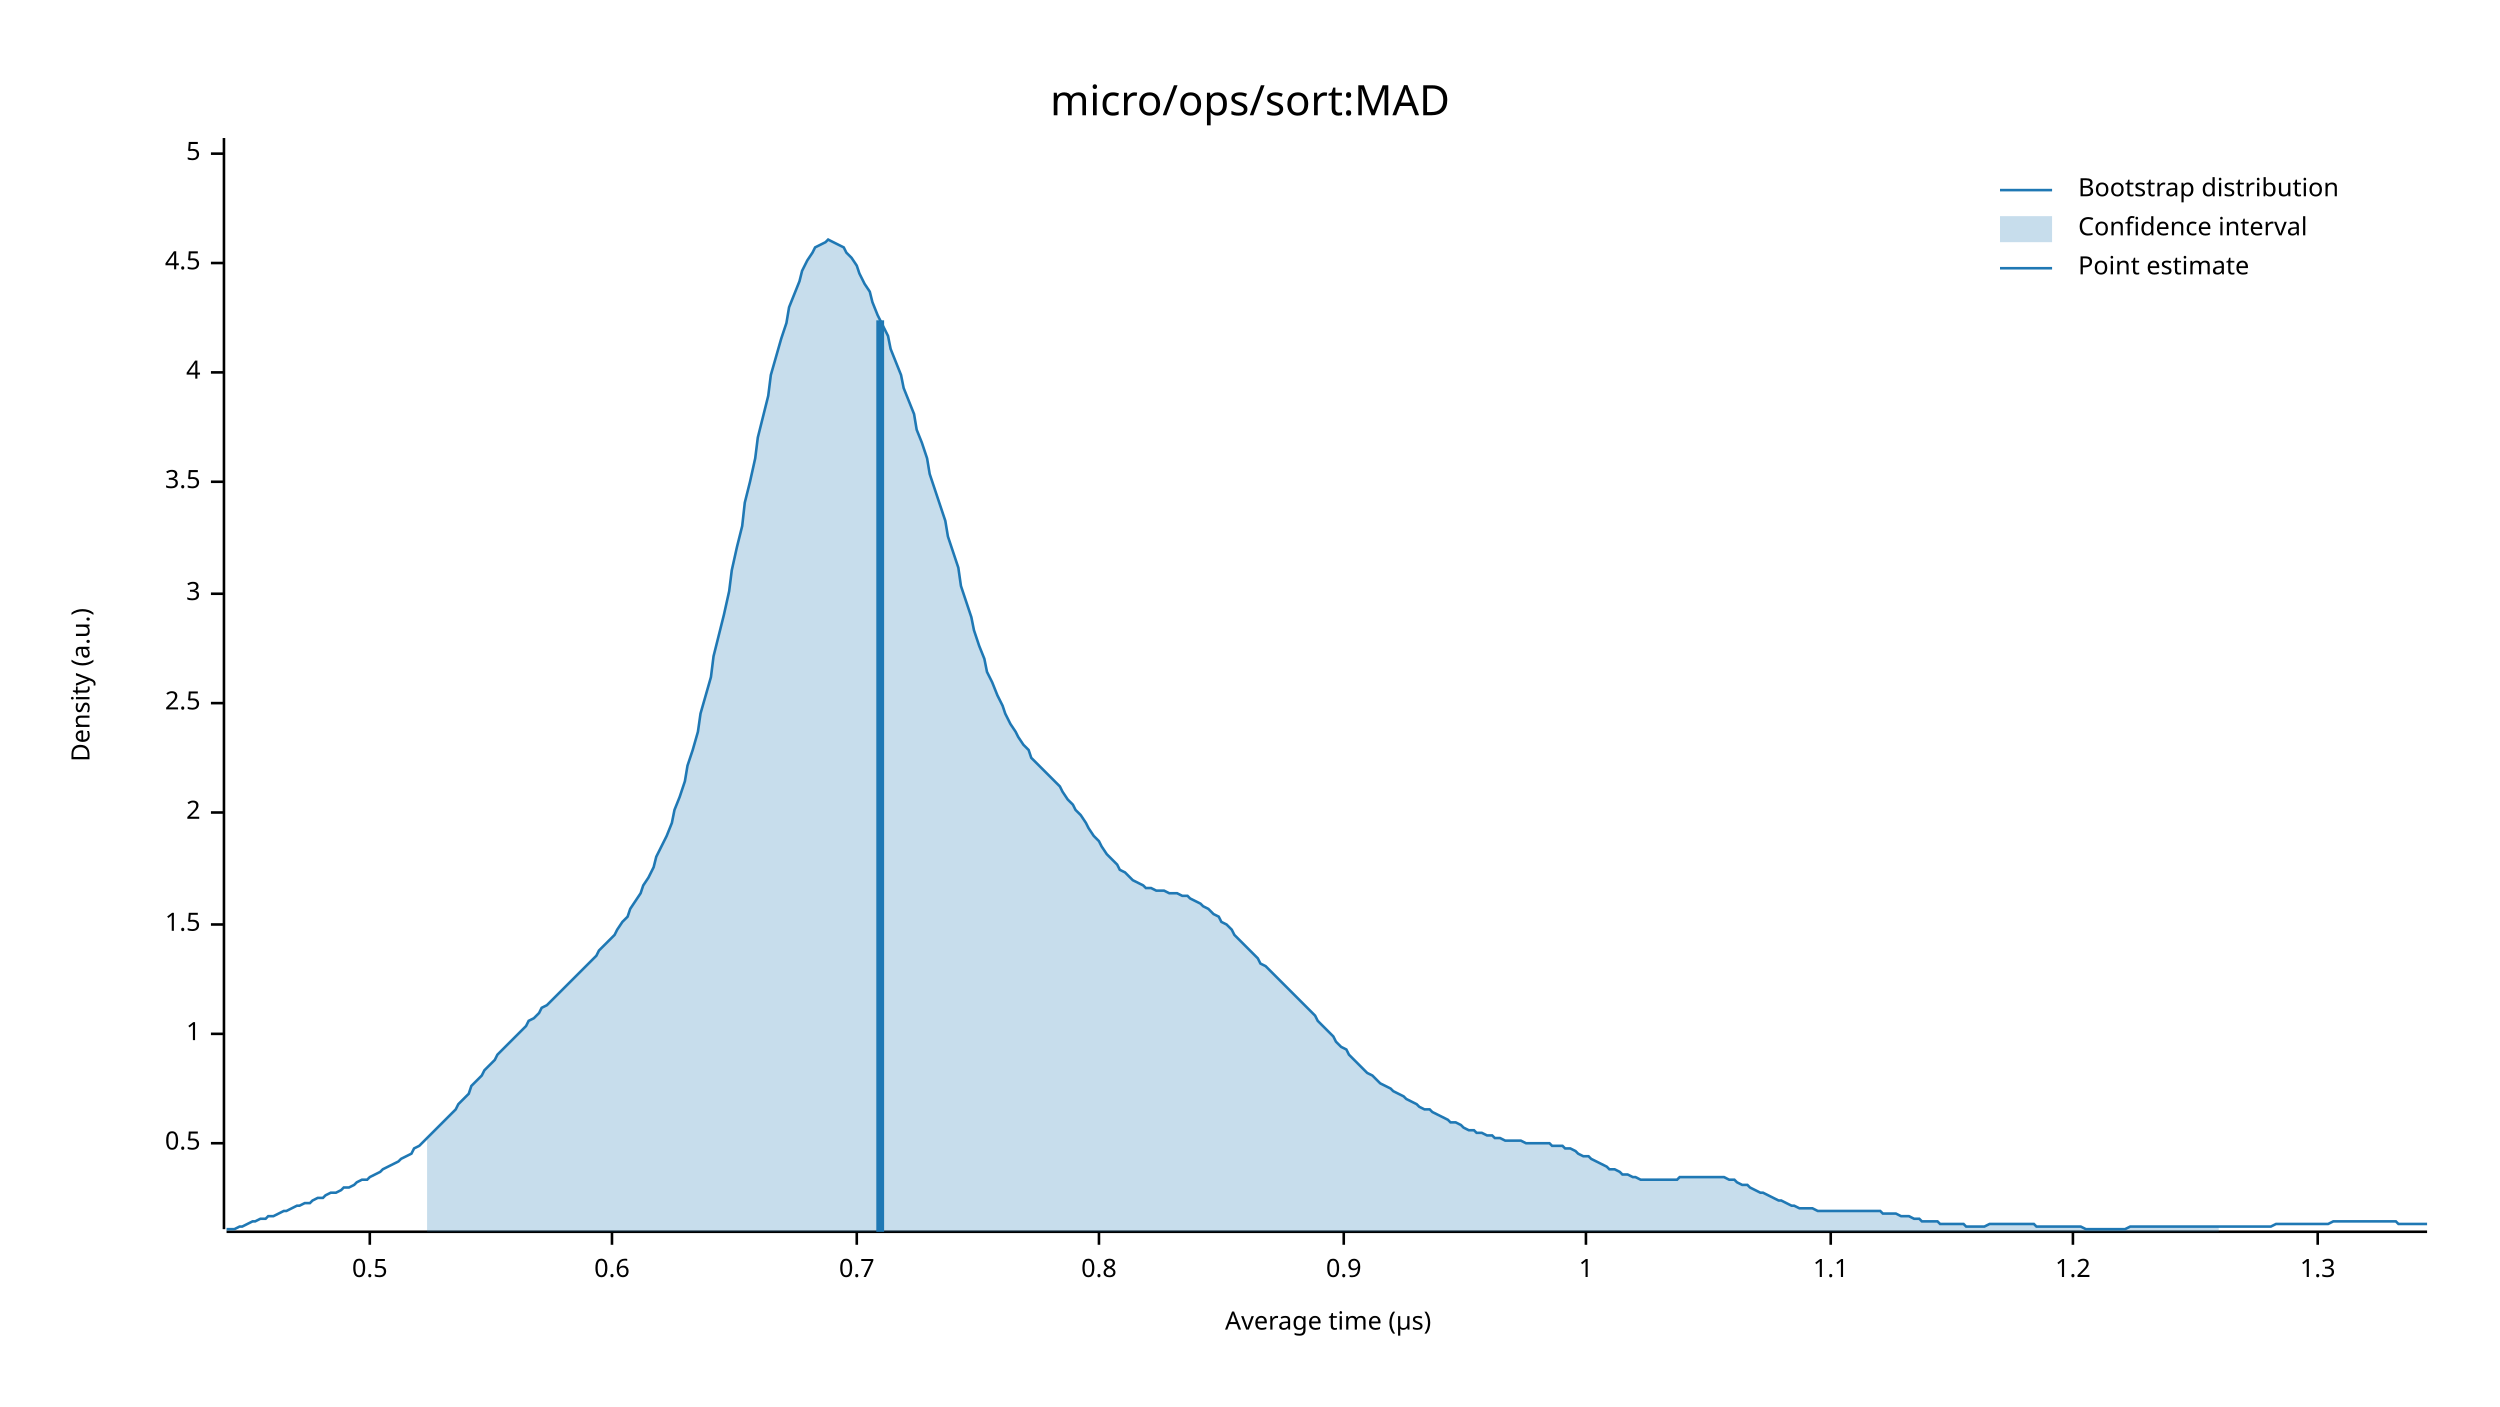
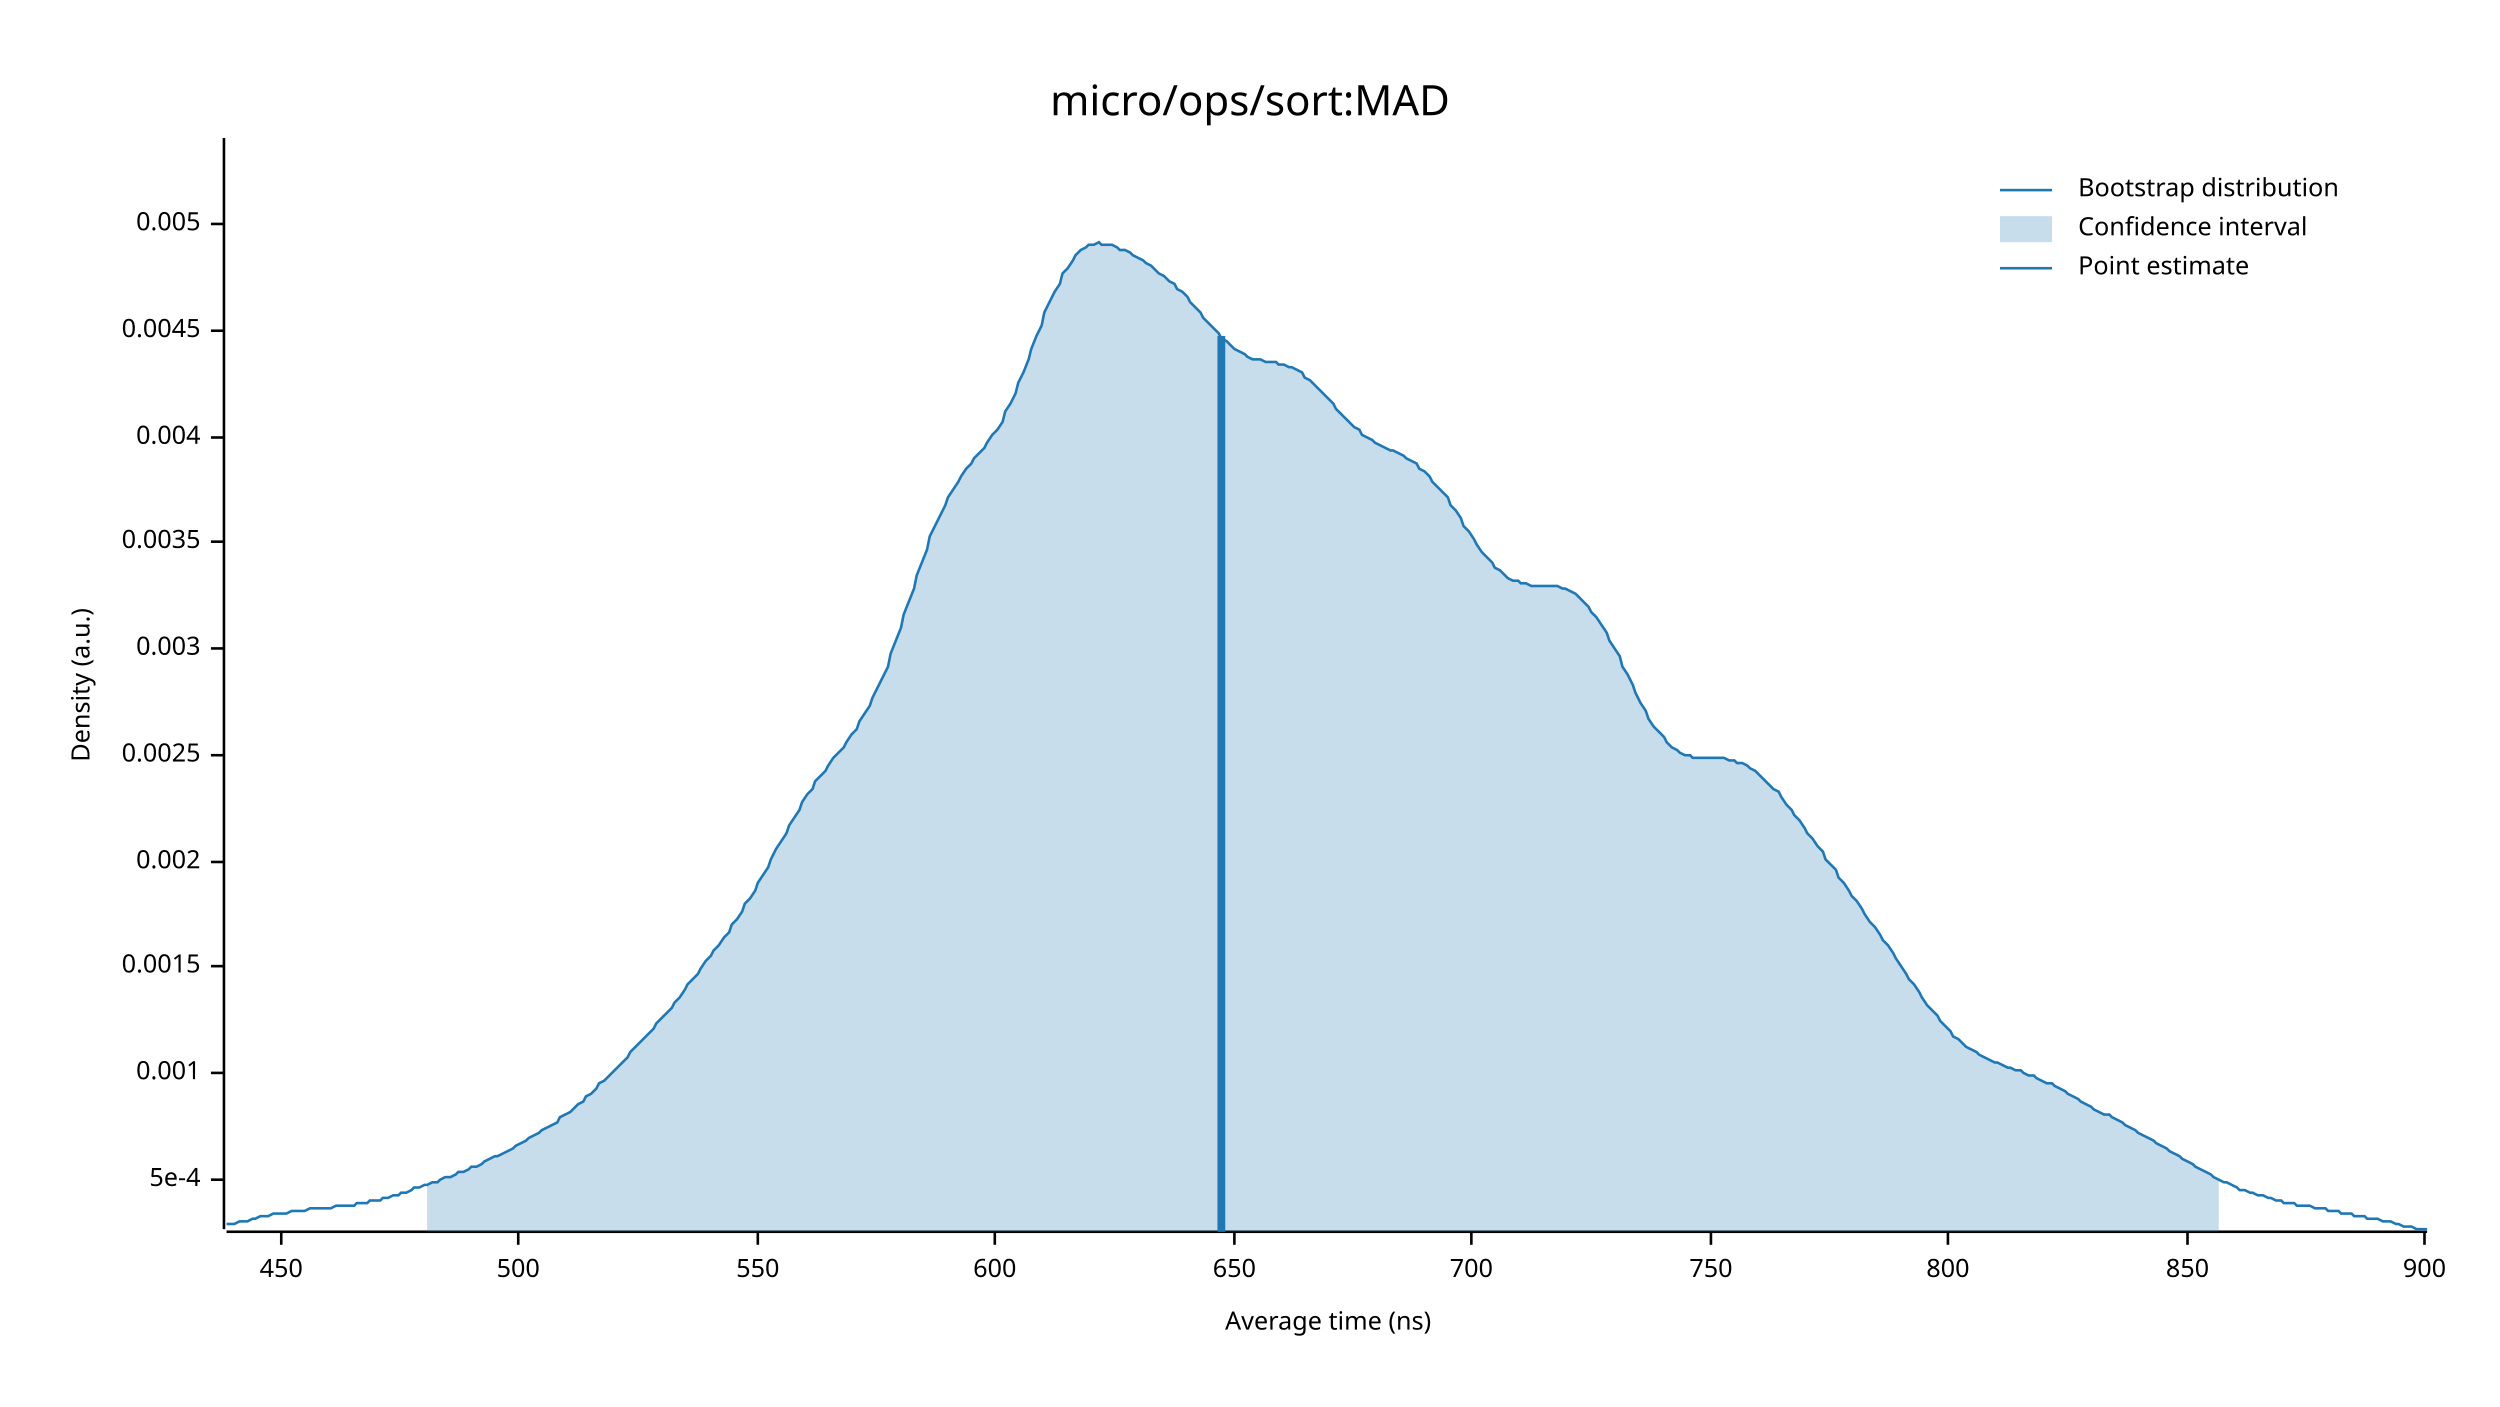
<svg xmlns="http://www.w3.org/2000/svg" width="960" height="540" viewBox="0 0 960 540">
  <text x="480" y="32" dy="0.76em" text-anchor="middle" font-family="sans-serif" font-size="16.129" opacity="1" fill="#000000">
micro/ops/sort:MAD
</text>
  <text x="27" y="263" dy="0.76em" text-anchor="middle" font-family="sans-serif" font-size="9.677" opacity="1" fill="#000000" transform="rotate(270, 27, 263)">
Density (a.u.)
</text>
  <text x="510" y="513" dy="-0.5ex" text-anchor="middle" font-family="sans-serif" font-size="9.677" opacity="1" fill="#000000">
- Average time (µs)
+ Average time (ns)
</text>
  <polyline fill="none" opacity="1" stroke="#000000" stroke-width="1" points="86,53 86,472 " />
-   <text x="77" y="439" dy="0.5ex" text-anchor="end" font-family="sans-serif" font-size="9.677" opacity="1" fill="#000000">
- 0.5
+   <text x="77" y="453" dy="0.5ex" text-anchor="end" font-family="sans-serif" font-size="9.677" opacity="1" fill="#000000">
+ 5e-4
</text>
-   <polyline fill="none" opacity="1" stroke="#000000" stroke-width="1" points="81,439 86,439 " />
-   <text x="77" y="397" dy="0.5ex" text-anchor="end" font-family="sans-serif" font-size="9.677" opacity="1" fill="#000000">
- 1
+   <polyline fill="none" opacity="1" stroke="#000000" stroke-width="1" points="81,453 86,453 " />
+   <text x="77" y="412" dy="0.5ex" text-anchor="end" font-family="sans-serif" font-size="9.677" opacity="1" fill="#000000">
+ 0.001
</text>
-   <polyline fill="none" opacity="1" stroke="#000000" stroke-width="1" points="81,397 86,397 " />
-   <text x="77" y="355" dy="0.5ex" text-anchor="end" font-family="sans-serif" font-size="9.677" opacity="1" fill="#000000">
- 1.5
+   <polyline fill="none" opacity="1" stroke="#000000" stroke-width="1" points="81,412 86,412 " />
+   <text x="77" y="371" dy="0.5ex" text-anchor="end" font-family="sans-serif" font-size="9.677" opacity="1" fill="#000000">
+ 0.0015
</text>
-   <polyline fill="none" opacity="1" stroke="#000000" stroke-width="1" points="81,355 86,355 " />
-   <text x="77" y="312" dy="0.5ex" text-anchor="end" font-family="sans-serif" font-size="9.677" opacity="1" fill="#000000">
- 2
+   <polyline fill="none" opacity="1" stroke="#000000" stroke-width="1" points="81,371 86,371 " />
+   <text x="77" y="331" dy="0.5ex" text-anchor="end" font-family="sans-serif" font-size="9.677" opacity="1" fill="#000000">
+ 0.002
</text>
-   <polyline fill="none" opacity="1" stroke="#000000" stroke-width="1" points="81,312 86,312 " />
-   <text x="77" y="270" dy="0.5ex" text-anchor="end" font-family="sans-serif" font-size="9.677" opacity="1" fill="#000000">
- 2.5
+   <polyline fill="none" opacity="1" stroke="#000000" stroke-width="1" points="81,331 86,331 " />
+   <text x="77" y="290" dy="0.5ex" text-anchor="end" font-family="sans-serif" font-size="9.677" opacity="1" fill="#000000">
+ 0.0025
</text>
-   <polyline fill="none" opacity="1" stroke="#000000" stroke-width="1" points="81,270 86,270 " />
-   <text x="77" y="228" dy="0.5ex" text-anchor="end" font-family="sans-serif" font-size="9.677" opacity="1" fill="#000000">
- 3
+   <polyline fill="none" opacity="1" stroke="#000000" stroke-width="1" points="81,290 86,290 " />
+   <text x="77" y="249" dy="0.5ex" text-anchor="end" font-family="sans-serif" font-size="9.677" opacity="1" fill="#000000">
+ 0.003
</text>
-   <polyline fill="none" opacity="1" stroke="#000000" stroke-width="1" points="81,228 86,228 " />
-   <text x="77" y="185" dy="0.5ex" text-anchor="end" font-family="sans-serif" font-size="9.677" opacity="1" fill="#000000">
- 3.5
+   <polyline fill="none" opacity="1" stroke="#000000" stroke-width="1" points="81,249 86,249 " />
+   <text x="77" y="208" dy="0.5ex" text-anchor="end" font-family="sans-serif" font-size="9.677" opacity="1" fill="#000000">
+ 0.0035
</text>
-   <polyline fill="none" opacity="1" stroke="#000000" stroke-width="1" points="81,185 86,185 " />
-   <text x="77" y="143" dy="0.5ex" text-anchor="end" font-family="sans-serif" font-size="9.677" opacity="1" fill="#000000">
- 4
+   <polyline fill="none" opacity="1" stroke="#000000" stroke-width="1" points="81,208 86,208 " />
+   <text x="77" y="168" dy="0.5ex" text-anchor="end" font-family="sans-serif" font-size="9.677" opacity="1" fill="#000000">
+ 0.004
</text>
-   <polyline fill="none" opacity="1" stroke="#000000" stroke-width="1" points="81,143 86,143 " />
-   <text x="77" y="101" dy="0.5ex" text-anchor="end" font-family="sans-serif" font-size="9.677" opacity="1" fill="#000000">
- 4.5
+   <polyline fill="none" opacity="1" stroke="#000000" stroke-width="1" points="81,168 86,168 " />
+   <text x="77" y="127" dy="0.5ex" text-anchor="end" font-family="sans-serif" font-size="9.677" opacity="1" fill="#000000">
+ 0.0045
</text>
-   <polyline fill="none" opacity="1" stroke="#000000" stroke-width="1" points="81,101 86,101 " />
-   <text x="77" y="59" dy="0.5ex" text-anchor="end" font-family="sans-serif" font-size="9.677" opacity="1" fill="#000000">
- 5
+   <polyline fill="none" opacity="1" stroke="#000000" stroke-width="1" points="81,127 86,127 " />
+   <text x="77" y="86" dy="0.5ex" text-anchor="end" font-family="sans-serif" font-size="9.677" opacity="1" fill="#000000">
+ 0.005
</text>
-   <polyline fill="none" opacity="1" stroke="#000000" stroke-width="1" points="81,59 86,59 " />
+   <polyline fill="none" opacity="1" stroke="#000000" stroke-width="1" points="81,86 86,86 " />
  <polyline fill="none" opacity="1" stroke="#000000" stroke-width="1" points="87,473 932,473 " />
-   <text x="142" y="483" dy="0.76em" text-anchor="middle" font-family="sans-serif" font-size="9.677" opacity="1" fill="#000000">
- 0.5
+   <text x="108" y="483" dy="0.76em" text-anchor="middle" font-family="sans-serif" font-size="9.677" opacity="1" fill="#000000">
+ 450
</text>
-   <polyline fill="none" opacity="1" stroke="#000000" stroke-width="1" points="142,473 142,478 " />
-   <text x="235" y="483" dy="0.76em" text-anchor="middle" font-family="sans-serif" font-size="9.677" opacity="1" fill="#000000">
- 0.6
+   <polyline fill="none" opacity="1" stroke="#000000" stroke-width="1" points="108,473 108,478 " />
+   <text x="199" y="483" dy="0.76em" text-anchor="middle" font-family="sans-serif" font-size="9.677" opacity="1" fill="#000000">
+ 500
</text>
-   <polyline fill="none" opacity="1" stroke="#000000" stroke-width="1" points="235,473 235,478 " />
-   <text x="329" y="483" dy="0.76em" text-anchor="middle" font-family="sans-serif" font-size="9.677" opacity="1" fill="#000000">
- 0.7
+   <polyline fill="none" opacity="1" stroke="#000000" stroke-width="1" points="199,473 199,478 " />
+   <text x="291" y="483" dy="0.76em" text-anchor="middle" font-family="sans-serif" font-size="9.677" opacity="1" fill="#000000">
+ 550
</text>
-   <polyline fill="none" opacity="1" stroke="#000000" stroke-width="1" points="329,473 329,478 " />
-   <text x="422" y="483" dy="0.76em" text-anchor="middle" font-family="sans-serif" font-size="9.677" opacity="1" fill="#000000">
- 0.8
+   <polyline fill="none" opacity="1" stroke="#000000" stroke-width="1" points="291,473 291,478 " />
+   <text x="382" y="483" dy="0.76em" text-anchor="middle" font-family="sans-serif" font-size="9.677" opacity="1" fill="#000000">
+ 600
</text>
-   <polyline fill="none" opacity="1" stroke="#000000" stroke-width="1" points="422,473 422,478 " />
-   <text x="516" y="483" dy="0.76em" text-anchor="middle" font-family="sans-serif" font-size="9.677" opacity="1" fill="#000000">
- 0.9
+   <polyline fill="none" opacity="1" stroke="#000000" stroke-width="1" points="382,473 382,478 " />
+   <text x="474" y="483" dy="0.76em" text-anchor="middle" font-family="sans-serif" font-size="9.677" opacity="1" fill="#000000">
+ 650
</text>
-   <polyline fill="none" opacity="1" stroke="#000000" stroke-width="1" points="516,473 516,478 " />
-   <text x="609" y="483" dy="0.76em" text-anchor="middle" font-family="sans-serif" font-size="9.677" opacity="1" fill="#000000">
- 1
+   <polyline fill="none" opacity="1" stroke="#000000" stroke-width="1" points="474,473 474,478 " />
+   <text x="565" y="483" dy="0.76em" text-anchor="middle" font-family="sans-serif" font-size="9.677" opacity="1" fill="#000000">
+ 700
</text>
-   <polyline fill="none" opacity="1" stroke="#000000" stroke-width="1" points="609,473 609,478 " />
-   <text x="703" y="483" dy="0.76em" text-anchor="middle" font-family="sans-serif" font-size="9.677" opacity="1" fill="#000000">
- 1.1
+   <polyline fill="none" opacity="1" stroke="#000000" stroke-width="1" points="565,473 565,478 " />
+   <text x="657" y="483" dy="0.76em" text-anchor="middle" font-family="sans-serif" font-size="9.677" opacity="1" fill="#000000">
+ 750
</text>
-   <polyline fill="none" opacity="1" stroke="#000000" stroke-width="1" points="703,473 703,478 " />
-   <text x="796" y="483" dy="0.76em" text-anchor="middle" font-family="sans-serif" font-size="9.677" opacity="1" fill="#000000">
- 1.2
+   <polyline fill="none" opacity="1" stroke="#000000" stroke-width="1" points="657,473 657,478 " />
+   <text x="748" y="483" dy="0.76em" text-anchor="middle" font-family="sans-serif" font-size="9.677" opacity="1" fill="#000000">
+ 800
</text>
-   <polyline fill="none" opacity="1" stroke="#000000" stroke-width="1" points="796,473 796,478 " />
-   <text x="890" y="483" dy="0.76em" text-anchor="middle" font-family="sans-serif" font-size="9.677" opacity="1" fill="#000000">
- 1.3
+   <polyline fill="none" opacity="1" stroke="#000000" stroke-width="1" points="748,473 748,478 " />
+   <text x="840" y="483" dy="0.76em" text-anchor="middle" font-family="sans-serif" font-size="9.677" opacity="1" fill="#000000">
+ 850
</text>
-   <polyline fill="none" opacity="1" stroke="#000000" stroke-width="1" points="890,473 890,478 " />
-   <polyline fill="none" opacity="1" stroke="#1F78B4" stroke-width="1" points="87,472 88,472 90,472 92,471 93,471 95,470 97,469 98,469 100,468 102,468 103,467 105,467 107,466 109,465 110,465 112,464 114,463 115,463 117,462 119,462 120,461 122,460 124,460 125,459 127,458 129,458 131,457 132,456 134,456 136,455 137,454 139,453 141,453 142,452 144,451 146,450 147,449 149,448 151,447 153,446 154,445 156,444 158,443 159,441 161,440 163,438 164,437 166,435 168,433 169,432 171,430 173,428 175,426 176,424 178,422 180,420 181,417 183,415 185,413 186,411 188,409 190,407 191,405 193,403 195,401 197,399 198,398 200,396 202,394 203,392 205,391 207,389 208,387 210,386 212,384 214,382 215,381 217,379 219,377 220,376 222,374 224,372 225,371 227,369 229,367 230,365 232,363 234,361 236,359 237,357 239,354 241,352 242,349 244,346 246,343 247,340 249,337 251,333 252,329 254,325 256,321 258,316 259,311 261,306 263,300 264,294 266,288 268,281 269,274 271,267 273,260 274,252 276,244 278,236 280,227 281,219 283,210 285,202 286,193 288,185 290,176 291,168 293,160 295,152 296,144 298,137 300,130 302,124 303,118 305,113 307,108 308,104 310,100 312,97 313,95 315,94 317,93 318,92 320,93 322,94 324,95 325,97 327,99 329,102 330,105 332,109 334,112 335,116 337,121 339,125 341,129 342,134 344,139 346,144 347,149 349,154 351,159 352,165 354,170 356,176 357,182 359,188 361,194 363,200 364,206 366,212 368,218 369,225 371,231 373,237 374,242 376,248 378,253 379,258 381,262 383,267 385,271 386,274 388,278 390,281 391,283 393,286 395,288 396,291 398,293 400,295 401,296 403,298 405,300 407,302 408,304 410,307 412,309 413,311 415,313 417,316 418,318 420,321 422,323 423,325 425,328 427,330 429,332 430,334 432,335 434,337 435,338 437,339 439,340 440,341 442,341 444,342 445,342 447,342 449,343 451,343 452,343 454,344 456,344 457,345 459,346 461,347 462,348 464,349 466,351 468,352 469,354 471,355 473,357 474,359 476,361 478,363 479,364 481,366 483,368 484,370 486,371 488,373 490,375 491,376 493,378 495,380 496,381 498,383 500,385 501,386 503,388 505,390 506,392 508,394 510,396 512,398 513,400 515,402 517,403 518,405 520,407 522,409 523,410 525,412 527,413 528,414 530,416 532,417 534,418 535,419 537,420 539,421 540,422 542,423 544,424 545,425 547,426 549,426 550,427 552,428 554,429 556,430 557,431 559,431 561,432 562,433 564,434 566,434 567,435 569,435 571,436 573,436 574,437 576,437 578,438 579,438 581,438 583,438 584,438 586,439 588,439 589,439 591,439 593,439 595,439 596,440 598,440 600,440 601,441 603,441 605,442 606,443 608,444 610,444 611,445 613,446 615,447 617,448 618,449 620,449 622,450 623,451 625,451 627,452 628,452 630,453 632,453 633,453 635,453 637,453 639,453 640,453 642,453 644,453 645,452 647,452 649,452 650,452 652,452 654,452 655,452 657,452 659,452 661,452 662,452 664,453 666,453 667,454 669,455 671,455 672,456 674,457 676,458 677,458 679,459 681,460 683,461 684,461 686,462 688,463 689,463 691,464 693,464 694,464 696,464 698,465 700,465 701,465 703,465 705,465 706,465 708,465 710,465 711,465 713,465 715,465 716,465 718,465 720,465 722,465 723,466 725,466 727,466 728,466 730,467 732,467 733,467 735,468 737,468 738,469 740,469 742,469 744,469 745,470 747,470 749,470 750,470 752,470 754,470 755,471 757,471 759,471 760,471 762,471 764,470 766,470 767,470 769,470 771,470 772,470 774,470 776,470 777,470 779,470 781,470 782,471 784,471 786,471 788,471 789,471 791,471 793,471 794,471 796,471 798,471 799,471 801,472 803,472 804,472 806,472 808,472 810,472 811,472 813,472 815,472 816,472 818,471 820,471 821,471 823,471 825,471 827,471 828,471 830,471 832,471 833,471 835,471 837,471 838,471 840,471 842,471 843,471 845,471 847,471 849,471 850,471 852,471 854,471 855,471 857,471 859,471 860,471 862,471 864,471 865,471 867,471 869,471 871,471 872,471 874,470 876,470 877,470 879,470 881,470 882,470 884,470 886,470 887,470 889,470 891,470 893,470 894,470 896,469 898,469 899,469 901,469 903,469 904,469 906,469 908,469 909,469 911,469 913,469 915,469 916,469 918,469 920,469 921,470 923,470 925,470 926,470 928,470 930,470 932,470 " />
-   <polygon opacity="0.25" fill="#1F78B4" points="164,437 166,435 168,433 169,432 171,430 173,428 175,426 176,424 178,422 180,420 181,417 183,415 185,413 186,411 188,409 190,407 191,405 193,403 195,401 197,399 198,398 200,396 202,394 203,392 205,391 207,389 208,387 210,386 212,384 214,382 215,381 217,379 219,377 220,376 222,374 224,372 225,371 227,369 229,367 230,365 232,363 234,361 236,359 237,357 239,354 241,352 242,349 244,346 246,343 247,340 249,337 251,333 252,329 254,325 256,321 258,316 259,311 261,306 263,300 264,294 266,288 268,281 269,274 271,267 273,260 274,252 276,244 278,236 280,227 281,219 283,210 285,202 286,193 288,185 290,176 291,168 293,160 295,152 296,144 298,137 300,130 302,124 303,118 305,113 307,108 308,104 310,100 312,97 313,95 315,94 317,93 318,92 320,93 322,94 324,95 325,97 327,99 329,102 330,105 332,109 334,112 335,116 337,121 339,125 341,129 342,134 344,139 346,144 347,149 349,154 351,159 352,165 354,170 356,176 357,182 359,188 361,194 363,200 364,206 366,212 368,218 369,225 371,231 373,237 374,242 376,248 378,253 379,258 381,262 383,267 385,271 386,274 388,278 390,281 391,283 393,286 395,288 396,291 398,293 400,295 401,296 403,298 405,300 407,302 408,304 410,307 412,309 413,311 415,313 417,316 418,318 420,321 422,323 423,325 425,328 427,330 429,332 430,334 432,335 434,337 435,338 437,339 439,340 440,341 442,341 444,342 445,342 447,342 449,343 451,343 452,343 454,344 456,344 457,345 459,346 461,347 462,348 464,349 466,351 468,352 469,354 471,355 473,357 474,359 476,361 478,363 479,364 481,366 483,368 484,370 486,371 488,373 490,375 491,376 493,378 495,380 496,381 498,383 500,385 501,386 503,388 505,390 506,392 508,394 510,396 512,398 513,400 515,402 517,403 518,405 520,407 522,409 523,410 525,412 527,413 528,414 530,416 532,417 534,418 535,419 537,420 539,421 540,422 542,423 544,424 545,425 547,426 549,426 550,427 552,428 554,429 556,430 557,431 559,431 561,432 562,433 564,434 566,434 567,435 569,435 571,436 573,436 574,437 576,437 578,438 579,438 581,438 583,438 584,438 586,439 588,439 589,439 591,439 593,439 595,439 596,440 598,440 600,440 601,441 603,441 605,442 606,443 608,444 610,444 611,445 613,446 615,447 617,448 618,449 620,449 622,450 623,451 625,451 627,452 628,452 630,453 632,453 633,453 635,453 637,453 639,453 640,453 642,453 644,453 645,452 647,452 649,452 650,452 652,452 654,452 655,452 657,452 659,452 661,452 662,452 664,453 666,453 667,454 669,455 671,455 672,456 674,457 676,458 677,458 679,459 681,460 683,461 684,461 686,462 688,463 689,463 691,464 693,464 694,464 696,464 698,465 700,465 701,465 703,465 705,465 706,465 708,465 710,465 711,465 713,465 715,465 716,465 718,465 720,465 722,465 723,466 725,466 727,466 728,466 730,467 732,467 733,467 735,468 737,468 738,469 740,469 742,469 744,469 745,470 747,470 749,470 750,470 752,470 754,470 755,471 757,471 759,471 760,471 762,471 764,470 766,470 767,470 769,470 771,470 772,470 774,470 776,470 777,470 779,470 781,470 782,471 784,471 786,471 788,471 789,471 791,471 793,471 794,471 796,471 798,471 799,471 801,472 803,472 804,472 806,472 808,472 810,472 811,472 813,472 815,472 816,472 818,471 820,471 821,471 823,471 825,471 827,471 828,471 830,471 832,471 833,471 835,471 837,471 838,471 840,471 842,471 843,471 845,471 847,471 849,471 850,471 852,471 852,473 164,473 " />
-   <polyline fill="none" opacity="1" stroke="#1F78B4" stroke-width="3" points="338,473 338,123 " />
+   <polyline fill="none" opacity="1" stroke="#000000" stroke-width="1" points="840,473 840,478 " />
+   <text x="931" y="483" dy="0.76em" text-anchor="middle" font-family="sans-serif" font-size="9.677" opacity="1" fill="#000000">
+ 900
+ </text>
+   <polyline fill="none" opacity="1" stroke="#000000" stroke-width="1" points="931,473 931,478 " />
+   <polyline fill="none" opacity="1" stroke="#1F78B4" stroke-width="1" points="87,470 88,470 90,470 92,469 93,469 95,469 97,468 98,468 100,467 102,467 103,467 105,466 107,466 109,466 110,466 112,465 114,465 115,465 117,465 119,464 120,464 122,464 124,464 125,464 127,464 129,463 131,463 132,463 134,463 136,463 137,462 139,462 141,462 142,461 144,461 146,461 147,460 149,460 151,459 153,459 154,458 156,458 158,457 159,456 161,456 163,455 164,455 166,454 168,454 169,453 171,452 173,452 175,451 176,450 178,450 180,449 181,448 183,448 185,447 186,446 188,445 190,444 191,444 193,443 195,442 197,441 198,440 200,439 202,438 203,437 205,436 207,435 208,434 210,433 212,432 214,431 215,429 217,428 219,427 220,426 222,424 224,423 225,421 227,420 229,418 230,416 232,415 234,413 236,411 237,410 239,408 241,406 242,404 244,402 246,400 247,399 249,397 251,395 252,393 254,391 256,389 258,387 259,385 261,383 263,380 264,378 266,376 268,374 269,372 271,369 273,367 274,365 276,363 278,360 280,358 281,355 283,353 285,350 286,347 288,345 290,342 291,339 293,336 295,333 296,330 298,326 300,323 302,320 303,317 305,314 307,311 308,308 310,305 312,303 313,300 315,298 317,296 318,294 320,291 322,289 324,287 325,285 327,282 329,280 330,277 332,274 334,271 335,268 337,264 339,260 341,256 342,251 344,246 346,241 347,236 349,231 351,226 352,221 354,216 356,211 357,206 359,202 361,198 363,194 364,191 366,188 368,185 369,183 371,180 373,178 374,176 376,174 378,172 379,170 381,167 383,165 385,162 386,158 388,155 390,151 391,147 393,143 395,138 396,134 398,129 400,125 401,120 403,116 405,112 407,109 408,105 410,103 412,100 413,98 415,96 417,95 418,94 420,94 422,93 423,94 425,94 427,94 429,95 430,96 432,96 434,97 435,98 437,99 439,100 440,101 442,102 444,104 445,105 447,106 449,108 451,109 452,111 454,112 456,114 457,116 459,118 461,120 462,122 464,124 466,126 468,128 469,130 471,131 473,133 474,134 476,135 478,136 479,137 481,138 483,138 484,138 486,139 488,139 490,139 491,140 493,140 495,141 496,141 498,142 500,143 501,145 503,146 505,148 506,149 508,151 510,153 512,155 513,157 515,159 517,161 518,162 520,164 522,165 523,167 525,168 527,169 528,170 530,171 532,172 534,173 535,173 537,174 539,175 540,176 542,177 544,178 545,180 547,181 549,183 550,185 552,187 554,189 556,191 557,194 559,196 561,199 562,202 564,204 566,207 567,209 569,212 571,214 573,216 574,218 576,219 578,221 579,222 581,223 583,223 584,224 586,224 588,225 589,225 591,225 593,225 595,225 596,225 598,225 600,226 601,226 603,227 605,228 606,229 608,231 610,233 611,235 613,237 615,240 617,243 618,246 620,249 622,252 623,256 625,259 627,263 628,266 630,270 632,273 633,276 635,279 637,281 639,283 640,285 642,287 644,288 645,289 647,290 649,290 650,291 652,291 654,291 655,291 657,291 659,291 661,291 662,291 664,292 666,292 667,293 669,293 671,294 672,295 674,296 676,298 677,299 679,301 681,303 683,304 684,306 686,309 688,311 689,313 691,315 693,318 694,320 696,322 698,325 700,327 701,330 703,332 705,334 706,337 708,339 710,342 711,344 713,346 715,349 716,351 718,354 720,356 722,359 723,361 725,363 727,366 728,368 730,371 732,374 733,376 735,378 737,381 738,383 740,386 742,388 744,390 745,392 747,394 749,396 750,398 752,399 754,401 755,402 757,403 759,404 760,405 762,406 764,407 766,408 767,408 769,409 771,410 772,410 774,411 776,411 777,412 779,413 781,413 782,414 784,415 786,416 788,416 789,417 791,418 793,419 794,420 796,421 798,422 799,423 801,424 803,425 804,426 806,427 808,428 810,428 811,429 813,430 815,431 816,432 818,433 820,434 821,435 823,436 825,437 827,438 828,439 830,440 832,441 833,442 835,443 837,444 838,445 840,446 842,447 843,448 845,449 847,450 849,451 850,452 852,453 854,454 855,454 857,455 859,456 860,457 862,457 864,458 865,458 867,459 869,459 871,460 872,460 874,461 876,461 877,462 879,462 881,462 882,463 884,463 886,463 887,463 889,464 891,464 893,464 894,465 896,465 898,465 899,466 901,466 903,466 904,467 906,467 908,467 909,468 911,468 913,468 915,469 916,469 918,469 920,470 921,470 923,471 925,471 926,471 928,472 930,472 932,472 " />
+   <polygon opacity="0.25" fill="#1F78B4" points="164,455 166,454 168,454 169,453 171,452 173,452 175,451 176,450 178,450 180,449 181,448 183,448 185,447 186,446 188,445 190,444 191,444 193,443 195,442 197,441 198,440 200,439 202,438 203,437 205,436 207,435 208,434 210,433 212,432 214,431 215,429 217,428 219,427 220,426 222,424 224,423 225,421 227,420 229,418 230,416 232,415 234,413 236,411 237,410 239,408 241,406 242,404 244,402 246,400 247,399 249,397 251,395 252,393 254,391 256,389 258,387 259,385 261,383 263,380 264,378 266,376 268,374 269,372 271,369 273,367 274,365 276,363 278,360 280,358 281,355 283,353 285,350 286,347 288,345 290,342 291,339 293,336 295,333 296,330 298,326 300,323 302,320 303,317 305,314 307,311 308,308 310,305 312,303 313,300 315,298 317,296 318,294 320,291 322,289 324,287 325,285 327,282 329,280 330,277 332,274 334,271 335,268 337,264 339,260 341,256 342,251 344,246 346,241 347,236 349,231 351,226 352,221 354,216 356,211 357,206 359,202 361,198 363,194 364,191 366,188 368,185 369,183 371,180 373,178 374,176 376,174 378,172 379,170 381,167 383,165 385,162 386,158 388,155 390,151 391,147 393,143 395,138 396,134 398,129 400,125 401,120 403,116 405,112 407,109 408,105 410,103 412,100 413,98 415,96 417,95 418,94 420,94 422,93 423,94 425,94 427,94 429,95 430,96 432,96 434,97 435,98 437,99 439,100 440,101 442,102 444,104 445,105 447,106 449,108 451,109 452,111 454,112 456,114 457,116 459,118 461,120 462,122 464,124 466,126 468,128 469,130 471,131 473,133 474,134 476,135 478,136 479,137 481,138 483,138 484,138 486,139 488,139 490,139 491,140 493,140 495,141 496,141 498,142 500,143 501,145 503,146 505,148 506,149 508,151 510,153 512,155 513,157 515,159 517,161 518,162 520,164 522,165 523,167 525,168 527,169 528,170 530,171 532,172 534,173 535,173 537,174 539,175 540,176 542,177 544,178 545,180 547,181 549,183 550,185 552,187 554,189 556,191 557,194 559,196 561,199 562,202 564,204 566,207 567,209 569,212 571,214 573,216 574,218 576,219 578,221 579,222 581,223 583,223 584,224 586,224 588,225 589,225 591,225 593,225 595,225 596,225 598,225 600,226 601,226 603,227 605,228 606,229 608,231 610,233 611,235 613,237 615,240 617,243 618,246 620,249 622,252 623,256 625,259 627,263 628,266 630,270 632,273 633,276 635,279 637,281 639,283 640,285 642,287 644,288 645,289 647,290 649,290 650,291 652,291 654,291 655,291 657,291 659,291 661,291 662,291 664,292 666,292 667,293 669,293 671,294 672,295 674,296 676,298 677,299 679,301 681,303 683,304 684,306 686,309 688,311 689,313 691,315 693,318 694,320 696,322 698,325 700,327 701,330 703,332 705,334 706,337 708,339 710,342 711,344 713,346 715,349 716,351 718,354 720,356 722,359 723,361 725,363 727,366 728,368 730,371 732,374 733,376 735,378 737,381 738,383 740,386 742,388 744,390 745,392 747,394 749,396 750,398 752,399 754,401 755,402 757,403 759,404 760,405 762,406 764,407 766,408 767,408 769,409 771,410 772,410 774,411 776,411 777,412 779,413 781,413 782,414 784,415 786,416 788,416 789,417 791,418 793,419 794,420 796,421 798,422 799,423 801,424 803,425 804,426 806,427 808,428 810,428 811,429 813,430 815,431 816,432 818,433 820,434 821,435 823,436 825,437 827,438 828,439 830,440 832,441 833,442 835,443 837,444 838,445 840,446 842,447 843,448 845,449 847,450 849,451 850,452 852,453 852,473 164,473 " />
+   <polyline fill="none" opacity="1" stroke="#1F78B4" stroke-width="3" points="469,473 469,129 " />
  <text x="798" y="68" dy="0.76em" text-anchor="start" font-family="sans-serif" font-size="9.677" opacity="1" fill="#000000">
Bootstrap distribution
</text>
  <text x="798" y="83" dy="0.76em" text-anchor="start" font-family="sans-serif" font-size="9.677" opacity="1" fill="#000000">
Confidence interval
</text>
  <text x="798" y="98" dy="0.76em" text-anchor="start" font-family="sans-serif" font-size="9.677" opacity="1" fill="#000000">
Point estimate
</text>
  <polyline fill="none" opacity="1" stroke="#1F78B4" stroke-width="1" points="768,73 788,73 " />
  <rect x="768" y="83" width="20" height="10" opacity="0.25" fill="#1F78B4" stroke="none" />
  <polyline fill="none" opacity="1" stroke="#1F78B4" stroke-width="1" points="768,103 788,103 " />
</svg>
